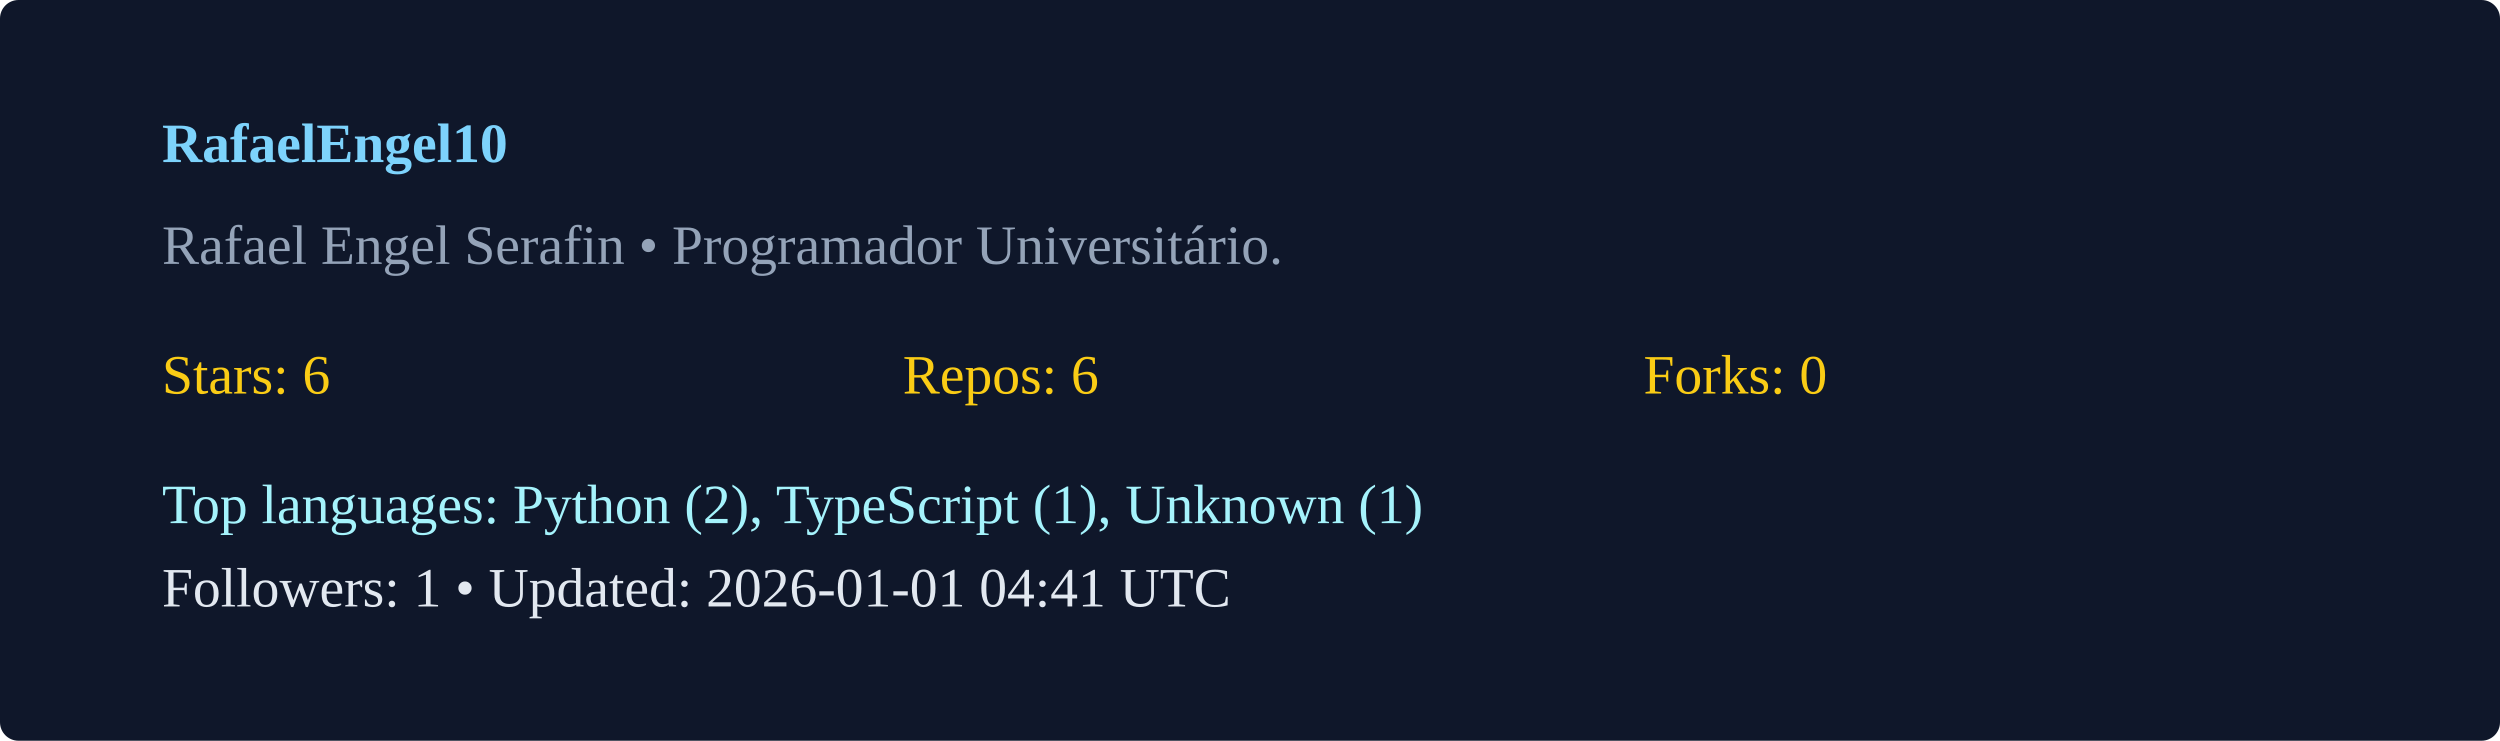
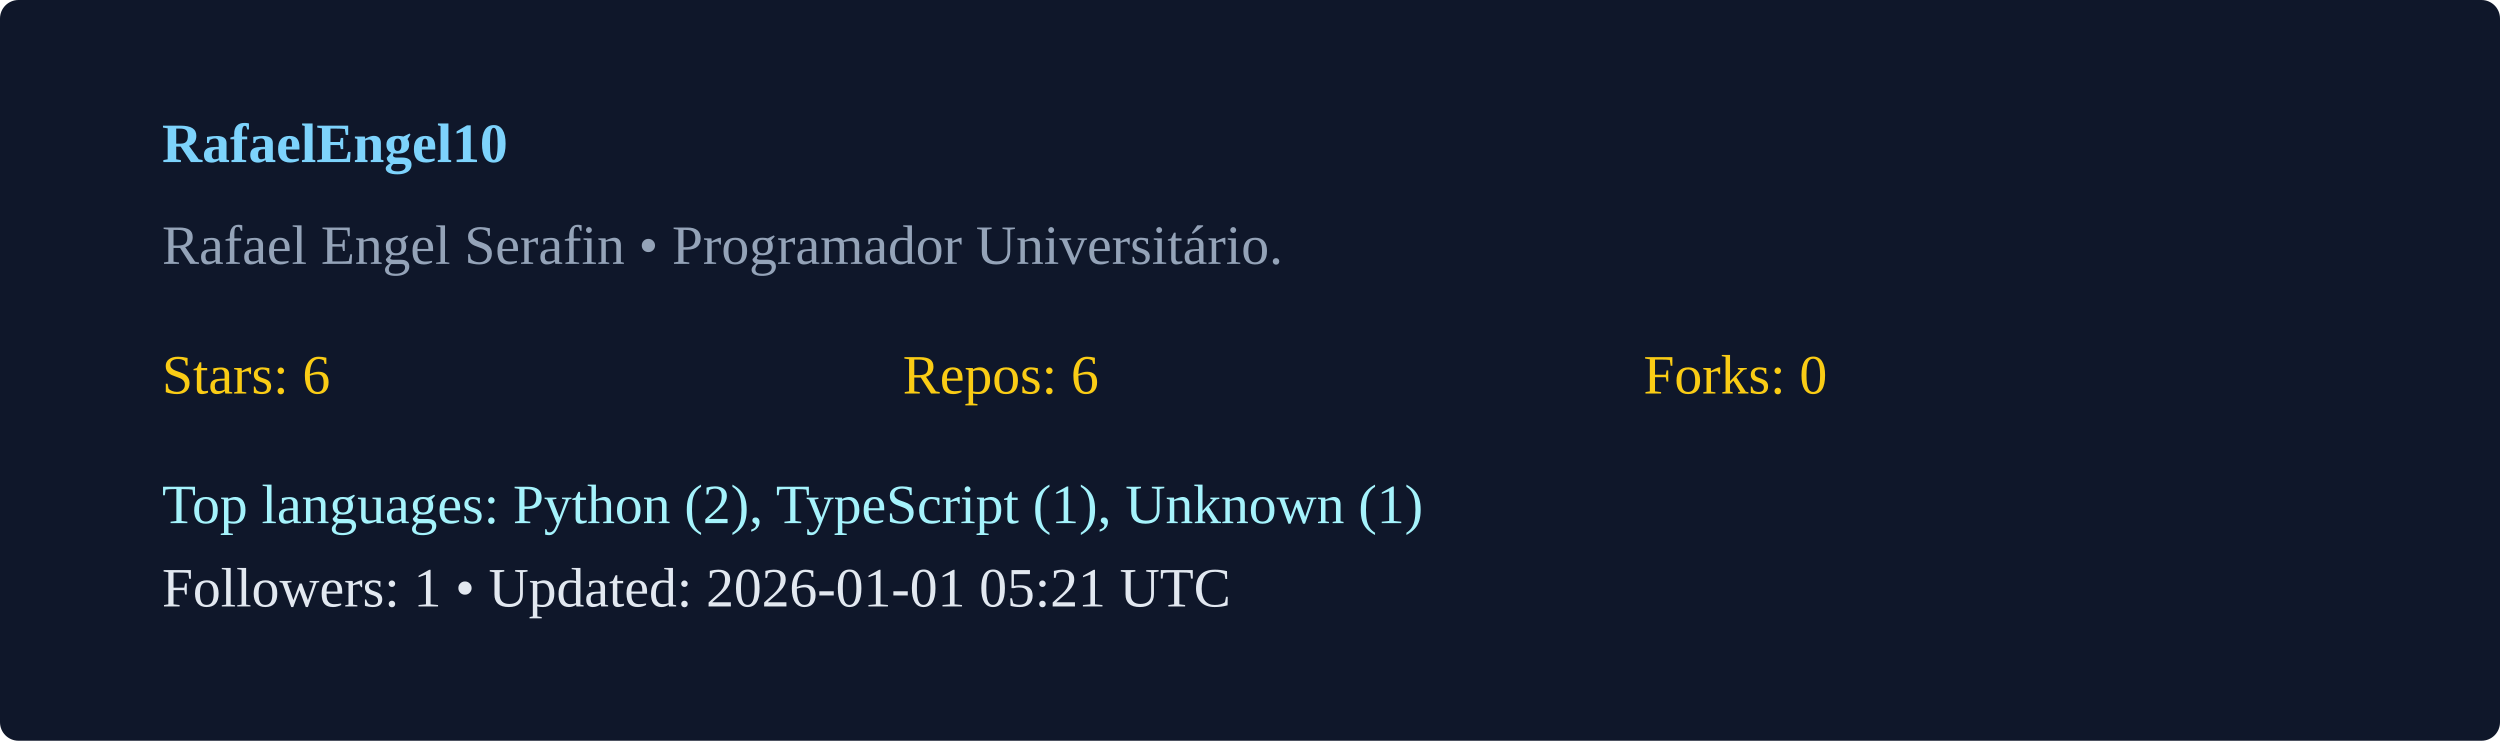
<svg xmlns="http://www.w3.org/2000/svg" width="540" height="160" viewBox="0 0 540 160">
  <rect width="100%" height="100%" rx="4" fill="#0f172a" />
  <g transform="translate(35,35)">
    <text x="0" y="0" fill="#7dd3fc" font-weight="600">RafaelEngel10</text>
    <text x="0" y="22" fill="#94a3b8">Rafael Engel Serafin  • Programador Universitário. </text>
    <g transform="translate(0,50)">
      <text x="0" y="0" fill="#facc15">Stars: 6</text>
      <text x="160" y="0" fill="#facc15">Repos: 6</text>
      <text x="320" y="0" fill="#facc15">Forks: 0</text>
      <text x="0" y="28" fill="#a5f3fc">Top languages: Python (2), TypeScript (1), Unknown (1)</text>
-       <text x="0" y="46" fill="#e2e8f0">Followers: 1 • Updated: 2026-01-01 04:41 UTC</text>
+       <text x="0" y="46" fill="#e2e8f0">Followers: 1 • Updated: 2026-01-01 05:21 UTC</text>
    </g>
  </g>
</svg>
